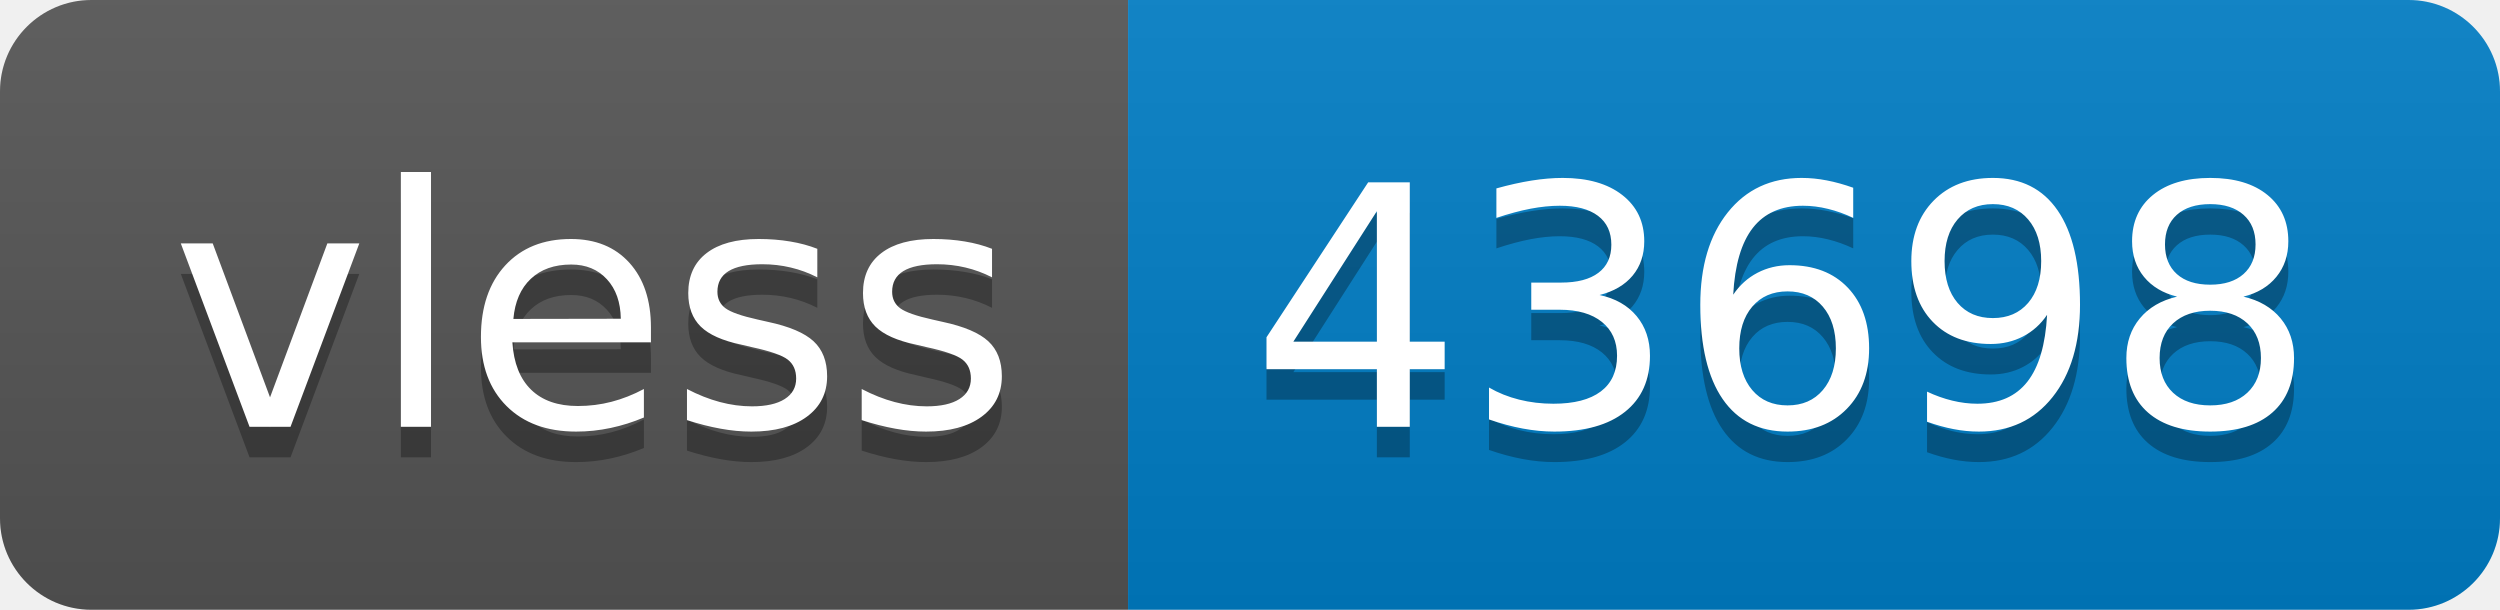
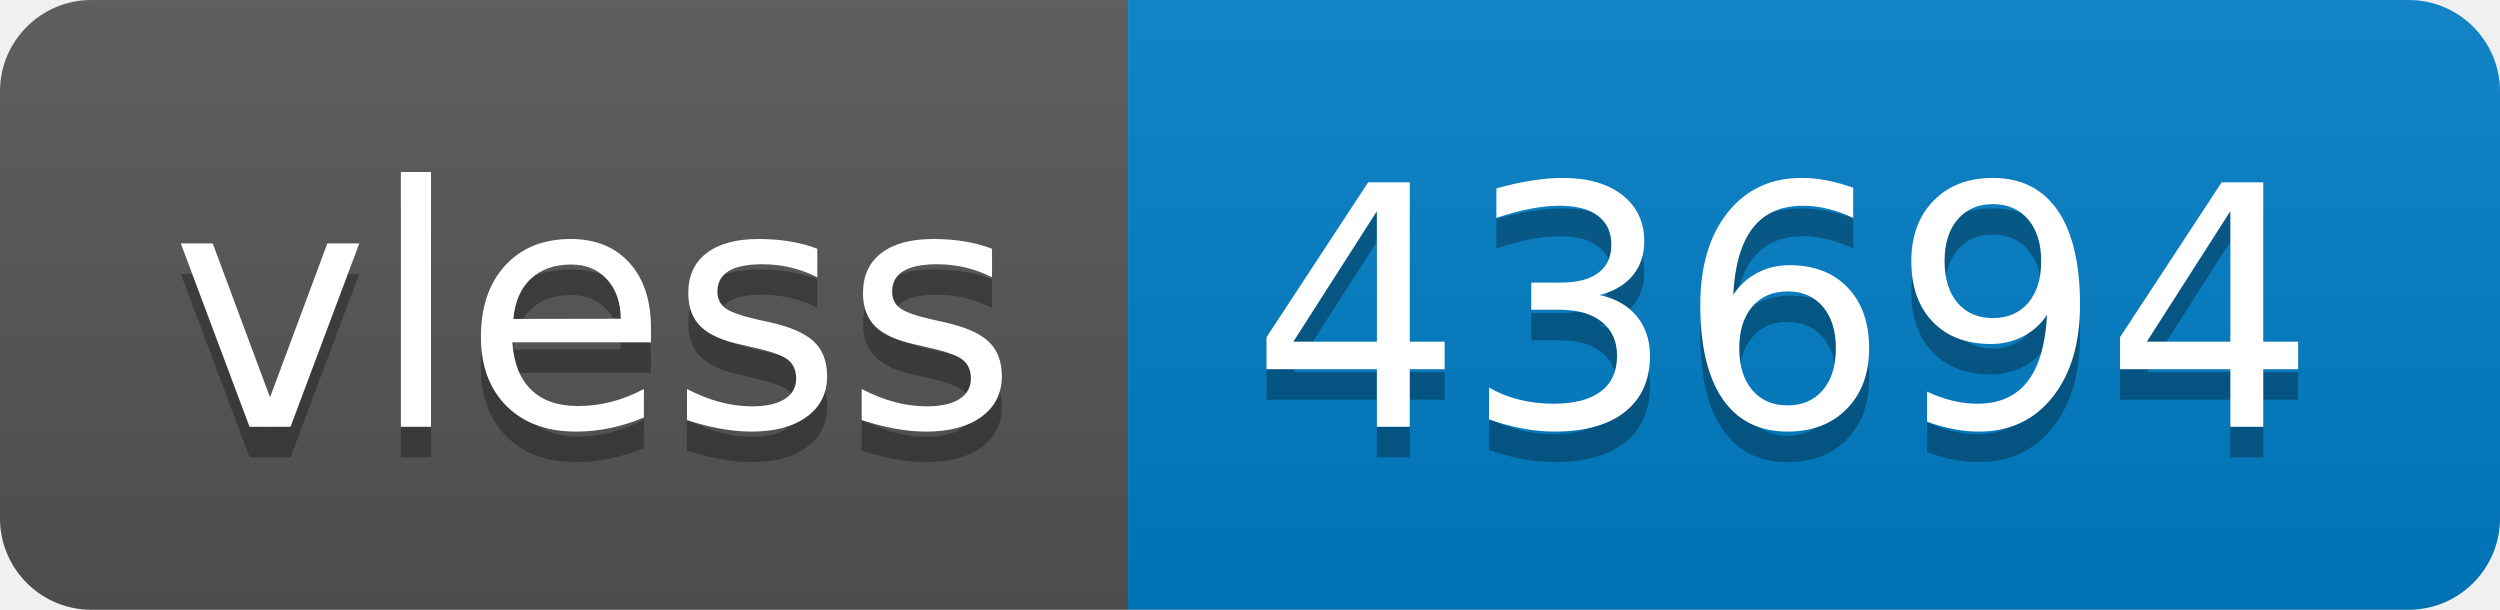
- <svg xmlns="http://www.w3.org/2000/svg" width="82" height="20" role="img" aria-label="vless: 43698">
+ <svg xmlns="http://www.w3.org/2000/svg" width="82" height="20" role="img" aria-label="vless: 43694">
  <linearGradient id="s" x2="0" y2="100%">
    <stop offset="0" stop-color="#bbb" stop-opacity=".1" />
    <stop offset="1" stop-opacity=".1" />
  </linearGradient>
  <clipPath id="r">
    <rect width="82" height="20" rx="3" fill="#fff" />
  </clipPath>
  <g clip-path="url(#r)">
    <rect width="37" height="20" fill="#555" />
    <rect x="37" width="45" height="20" fill="#007ec6" />
    <rect width="82" height="20" fill="url(#s)" />
  </g>
  <g fill="#fff" text-anchor="middle" font-family="Verdana,Geneva,DejaVu Sans,sans-serif" text-rendering="geometricPrecision" font-size="110">
    <text aria-hidden="true" x="195" y="150" fill="#010101" fill-opacity=".3" transform="scale(.1)" textLength="270">vless</text>
    <text x="195" y="140" transform="scale(.1)" fill="#fff" textLength="270">vless</text>
-     <text aria-hidden="true" x="585" y="150" fill="#010101" fill-opacity=".3" transform="scale(.1)" textLength="350">43698</text>
-     <text x="585" y="140" transform="scale(.1)" fill="#fff" textLength="350">43698</text>
+     <text aria-hidden="true" x="585" y="150" fill="#010101" fill-opacity=".3" transform="scale(.1)" textLength="350">43694</text>
+     <text x="585" y="140" transform="scale(.1)" fill="#fff" textLength="350">43694</text>
  </g>
</svg>
